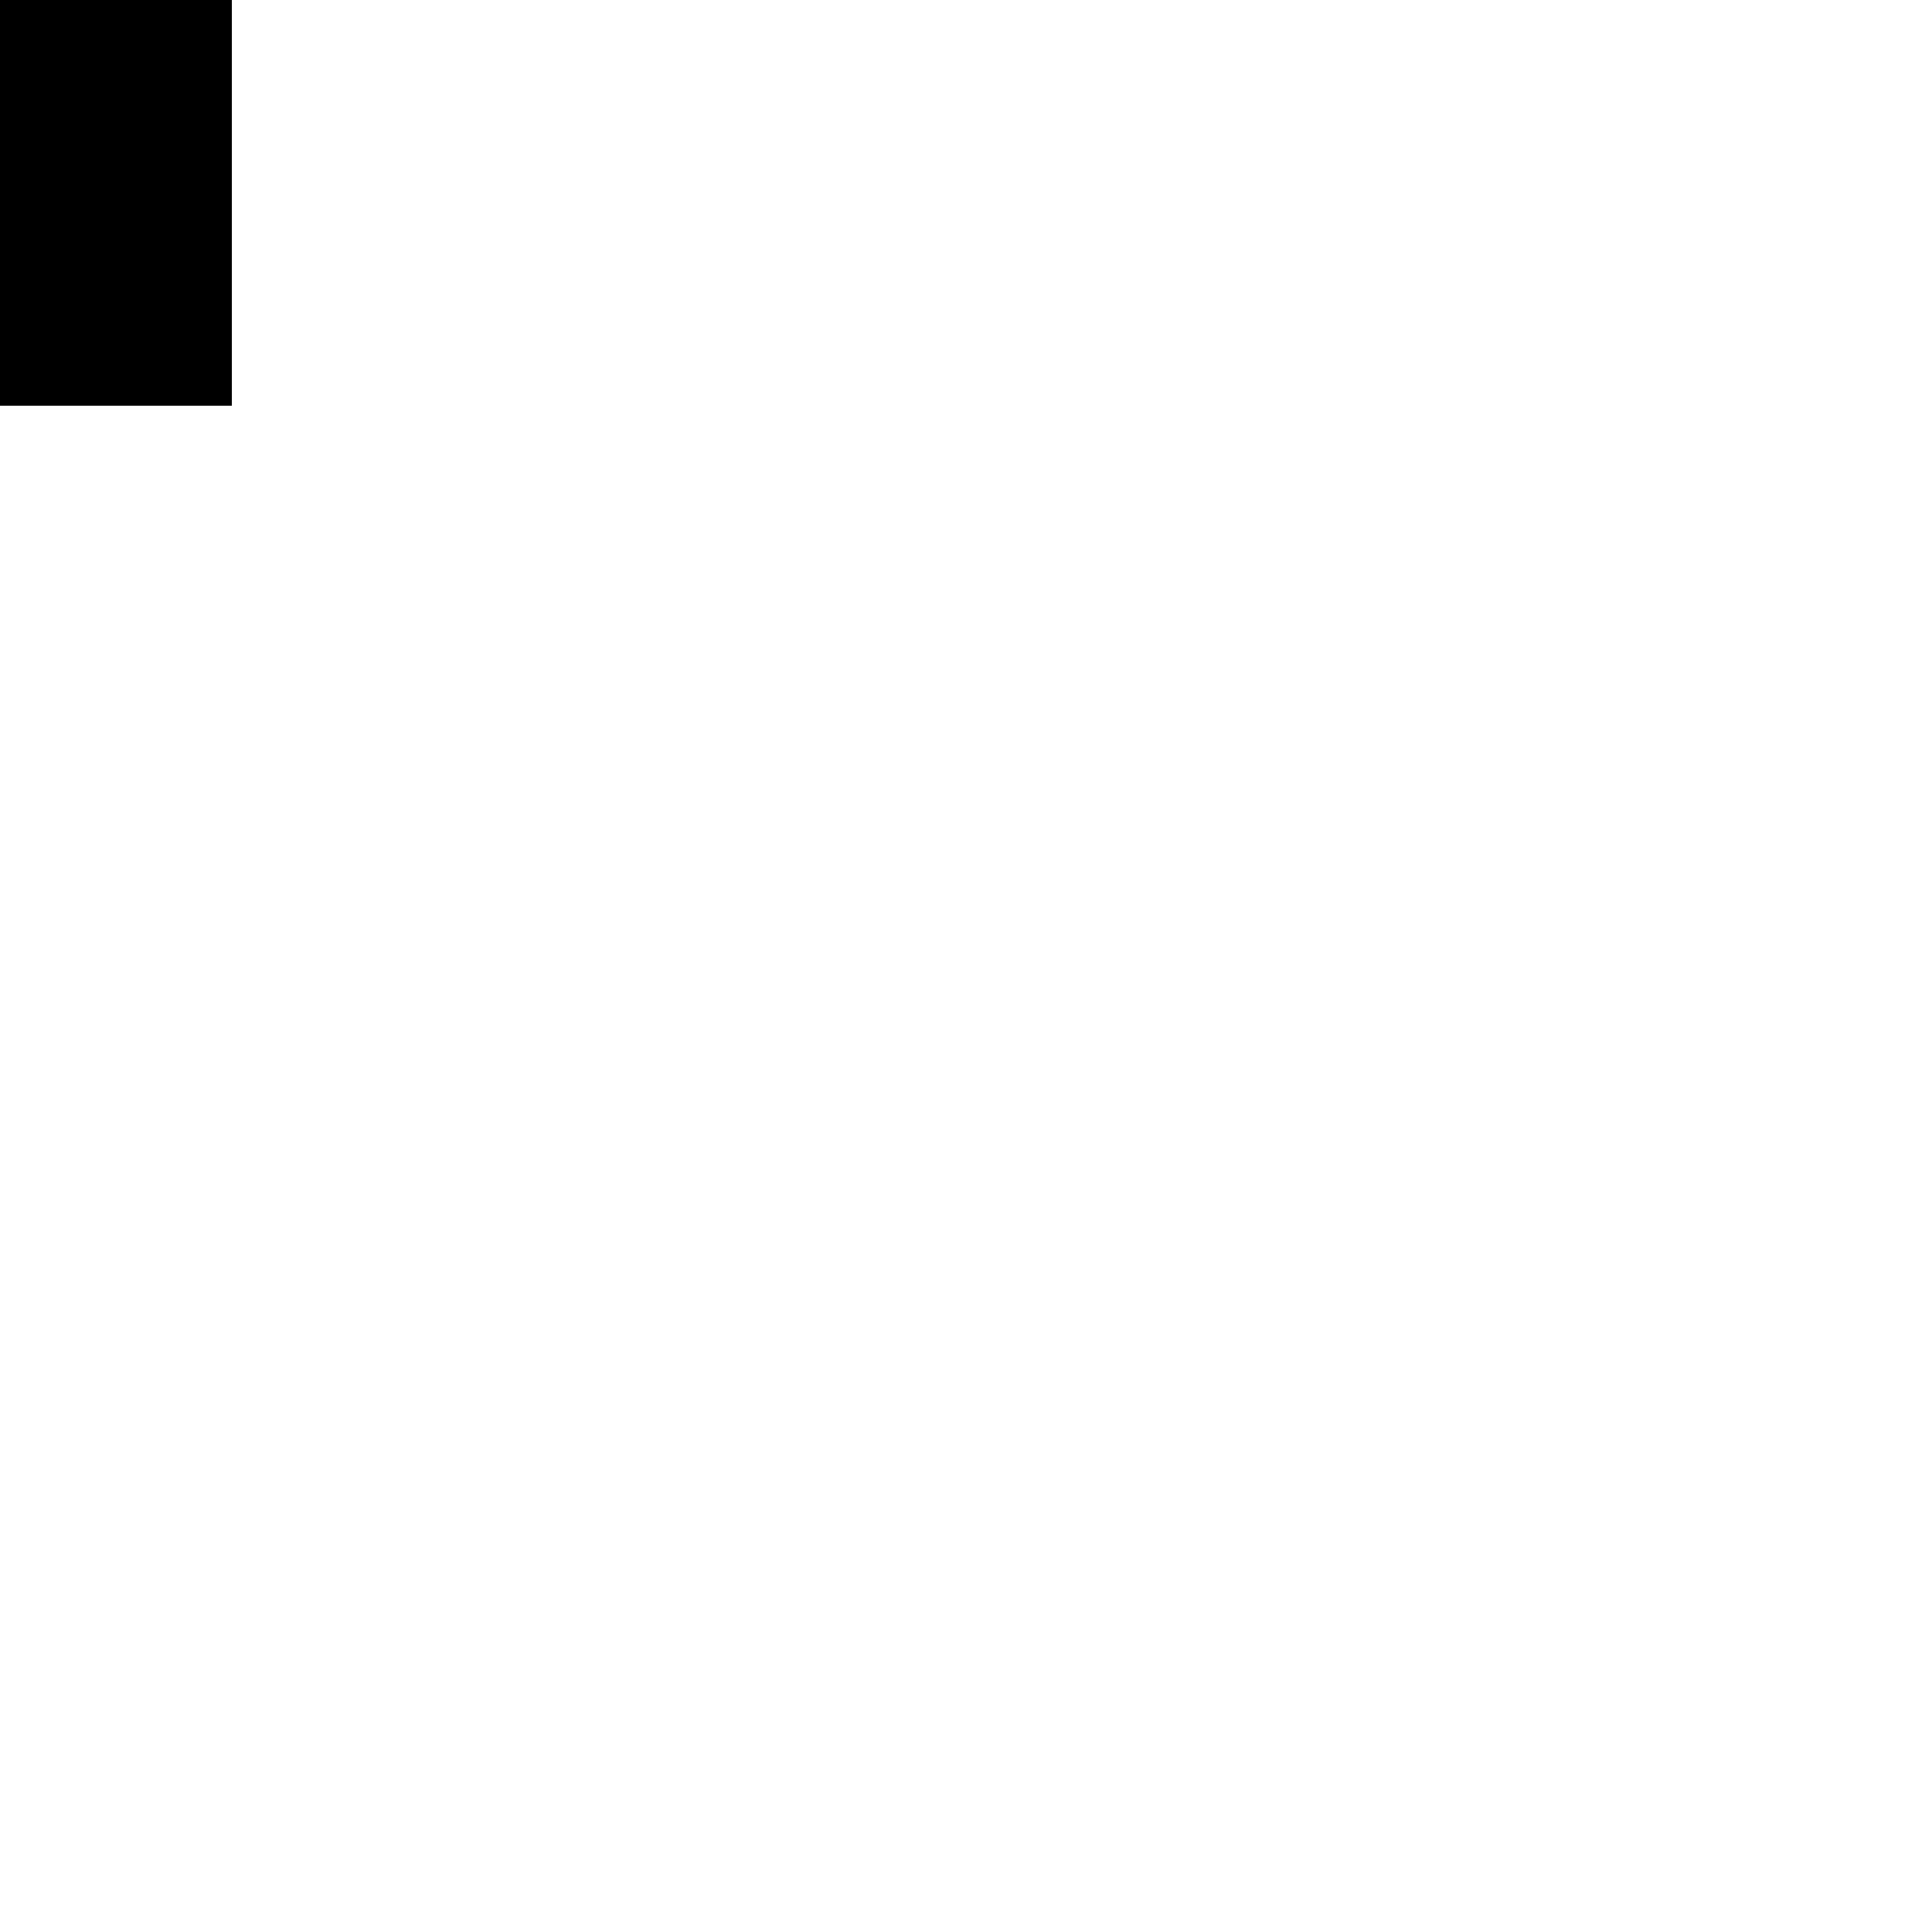
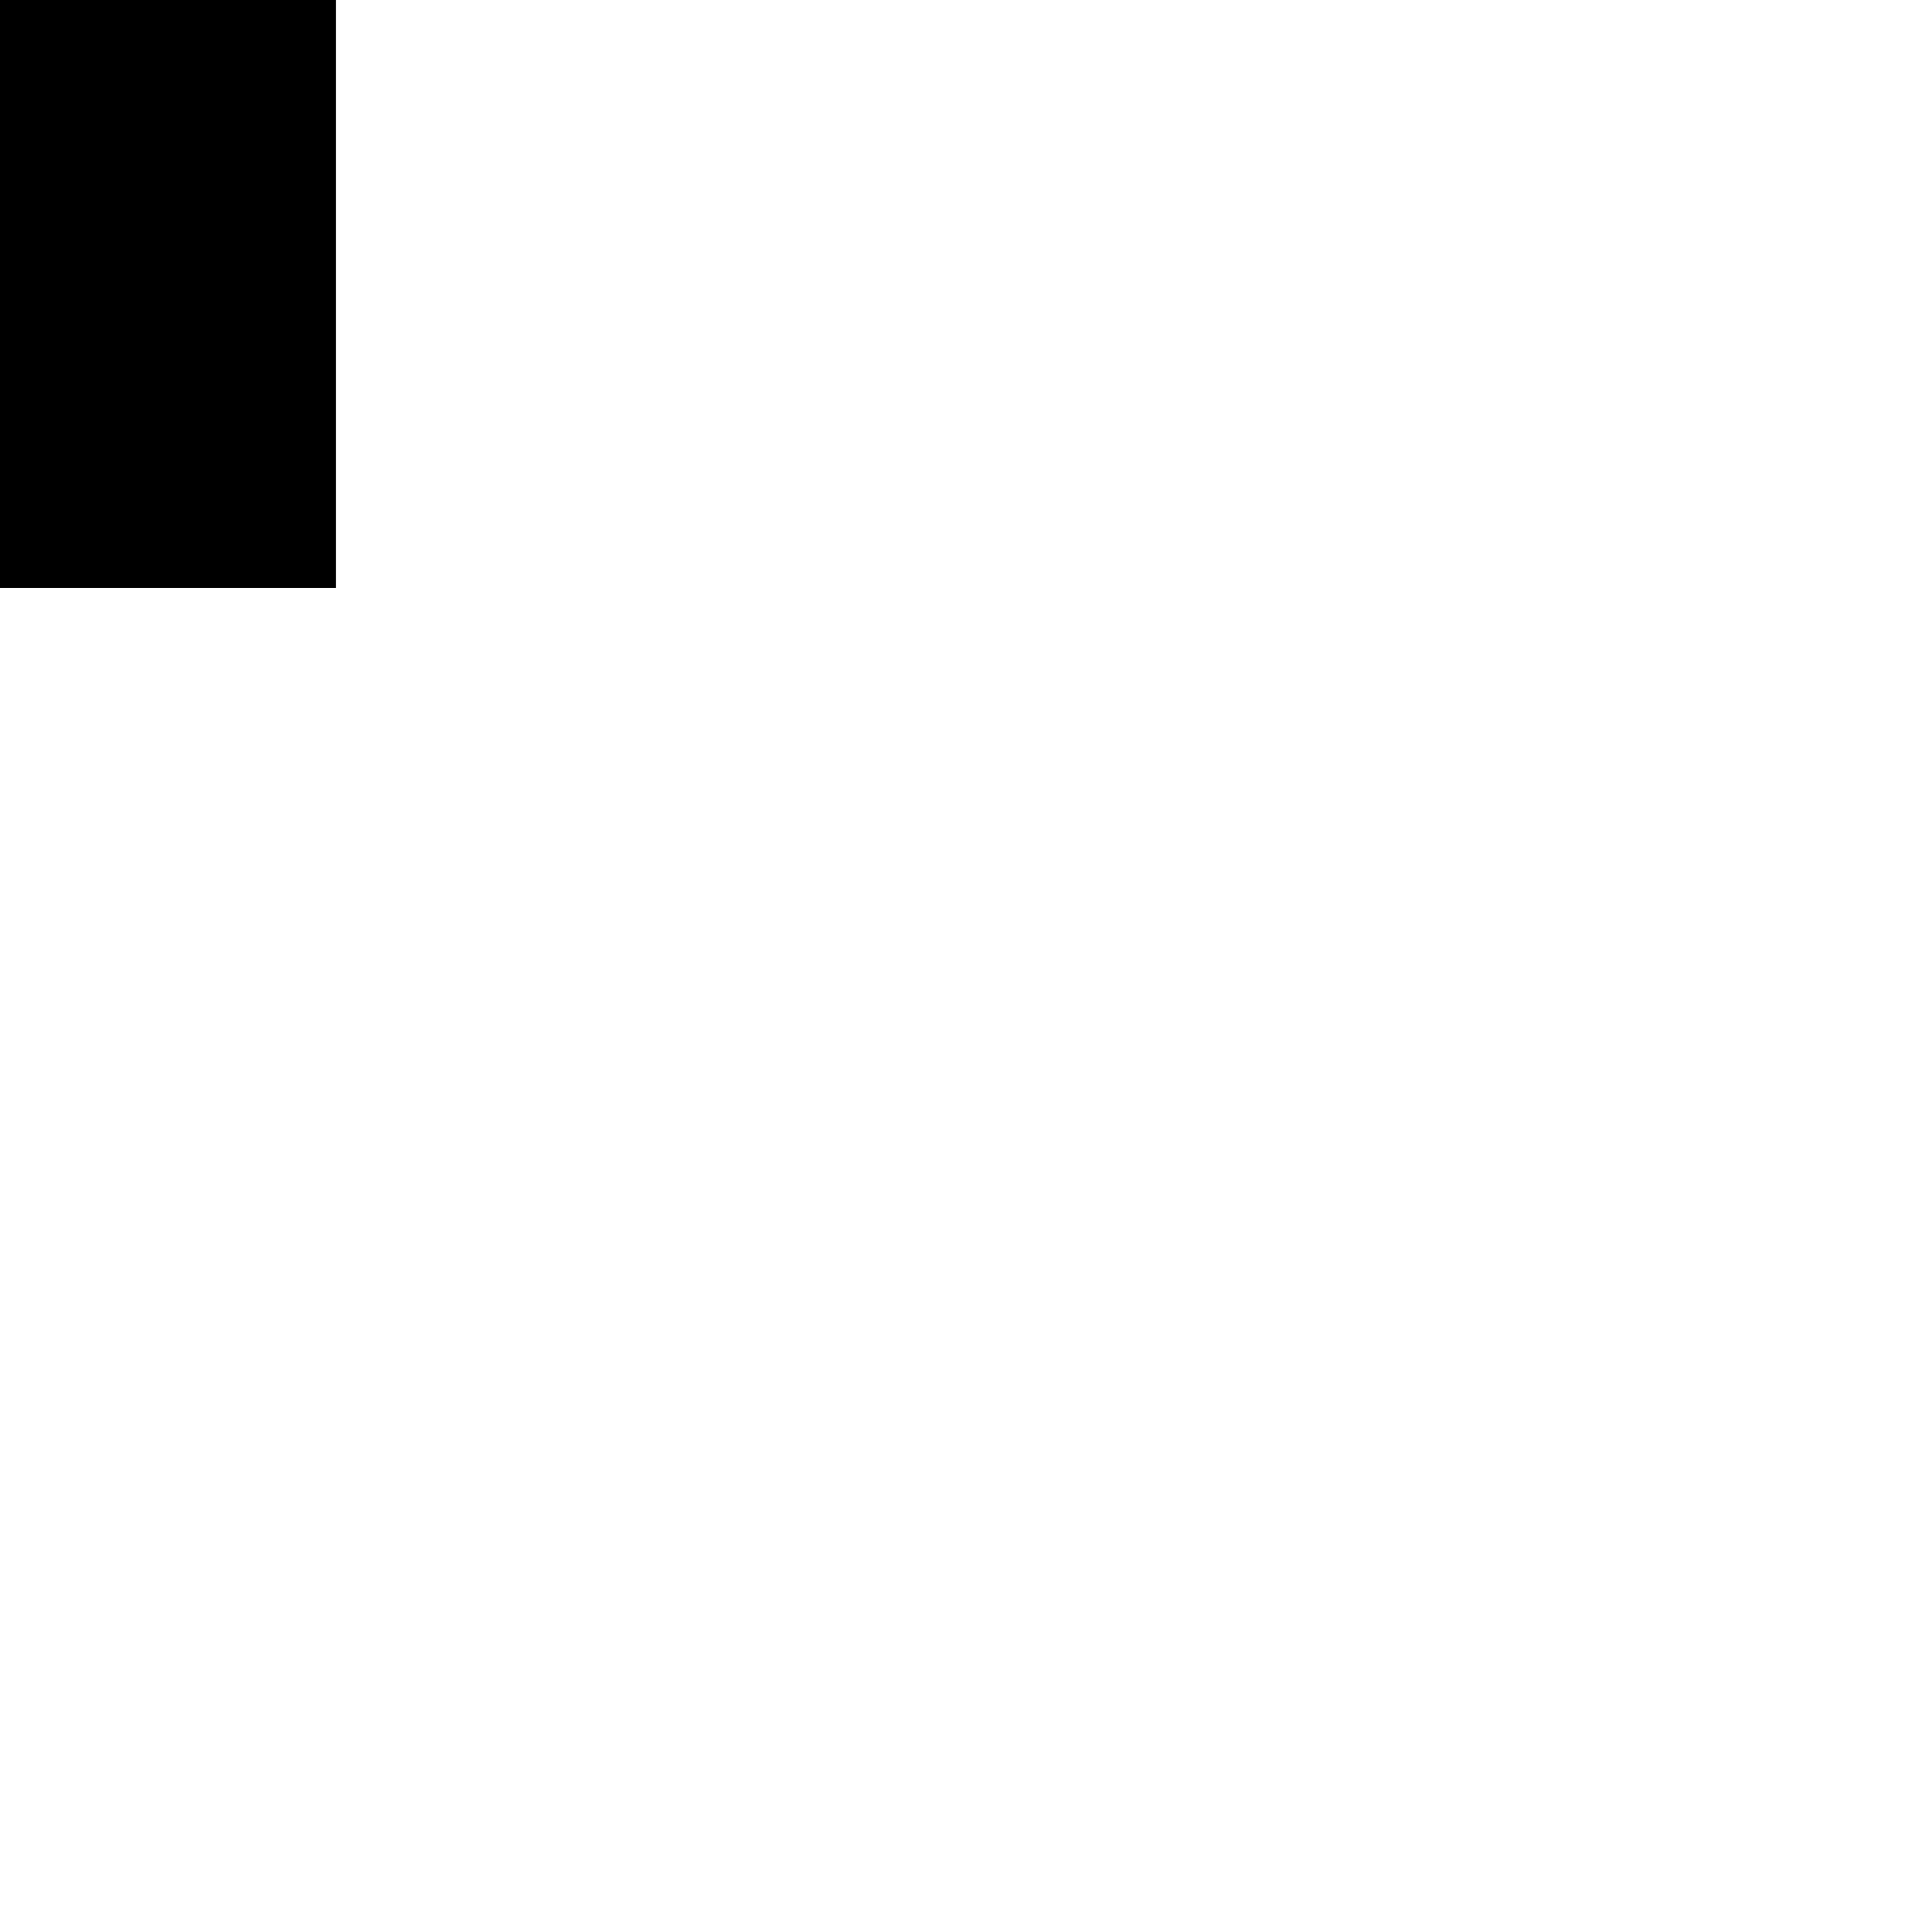
- <svg width="100" height="100">
+ <svg xmlns="http://www.w3.org/2000/svg" width="69" height="69">
  <rect width="12" height="21" />
</svg>
